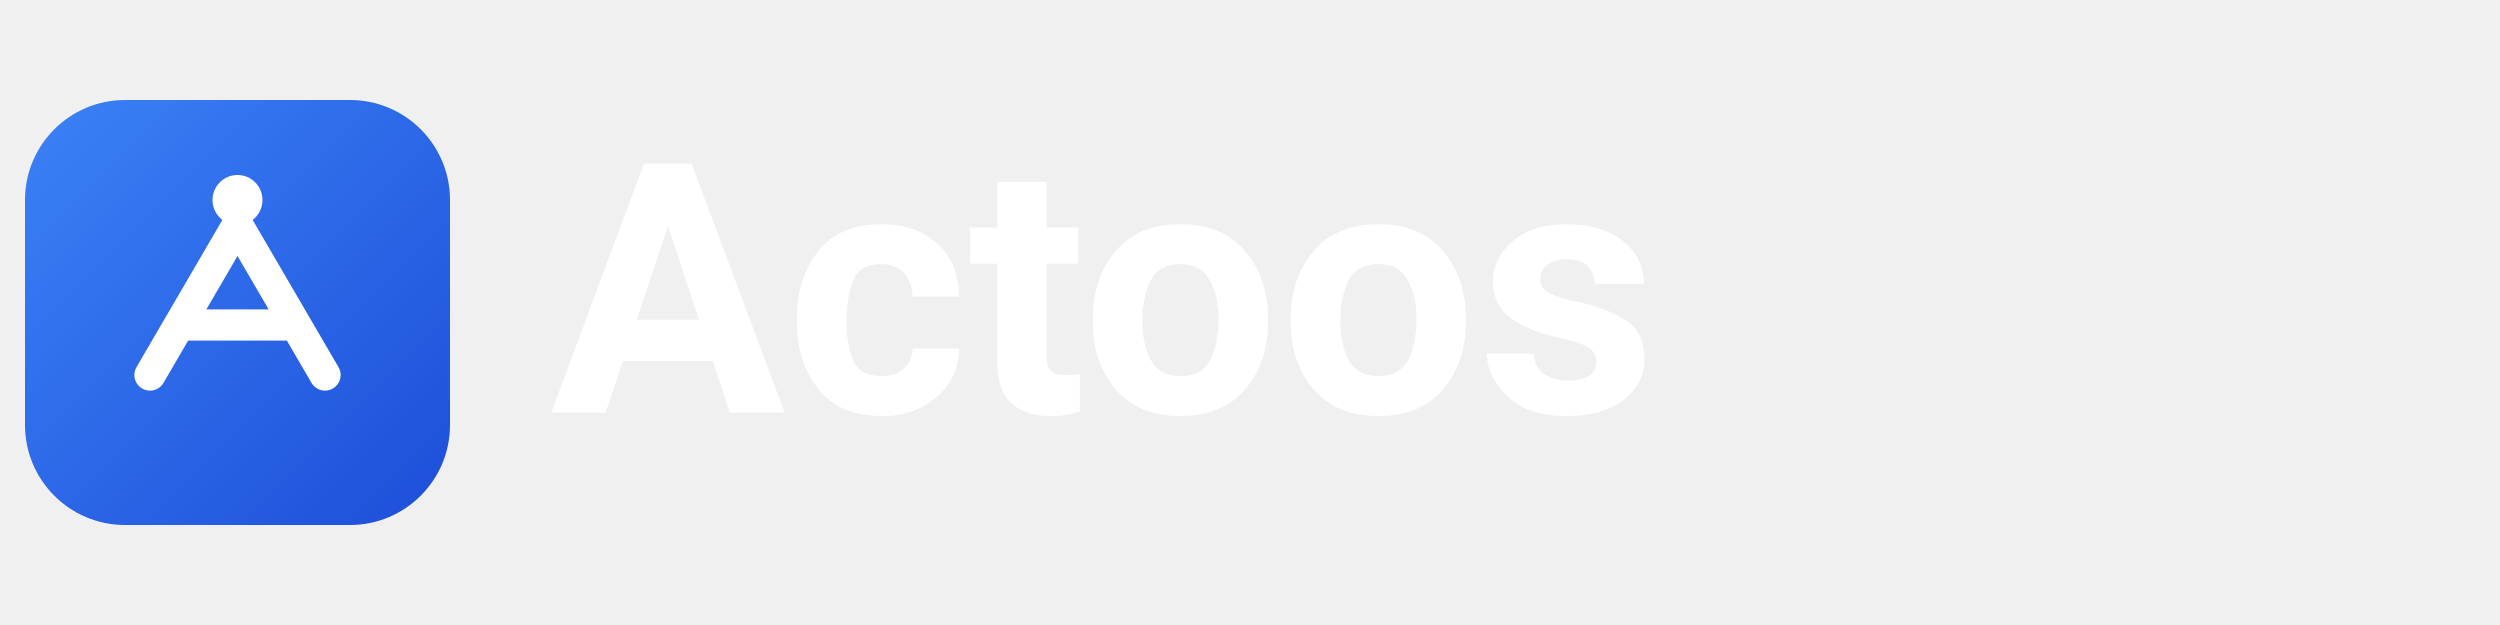
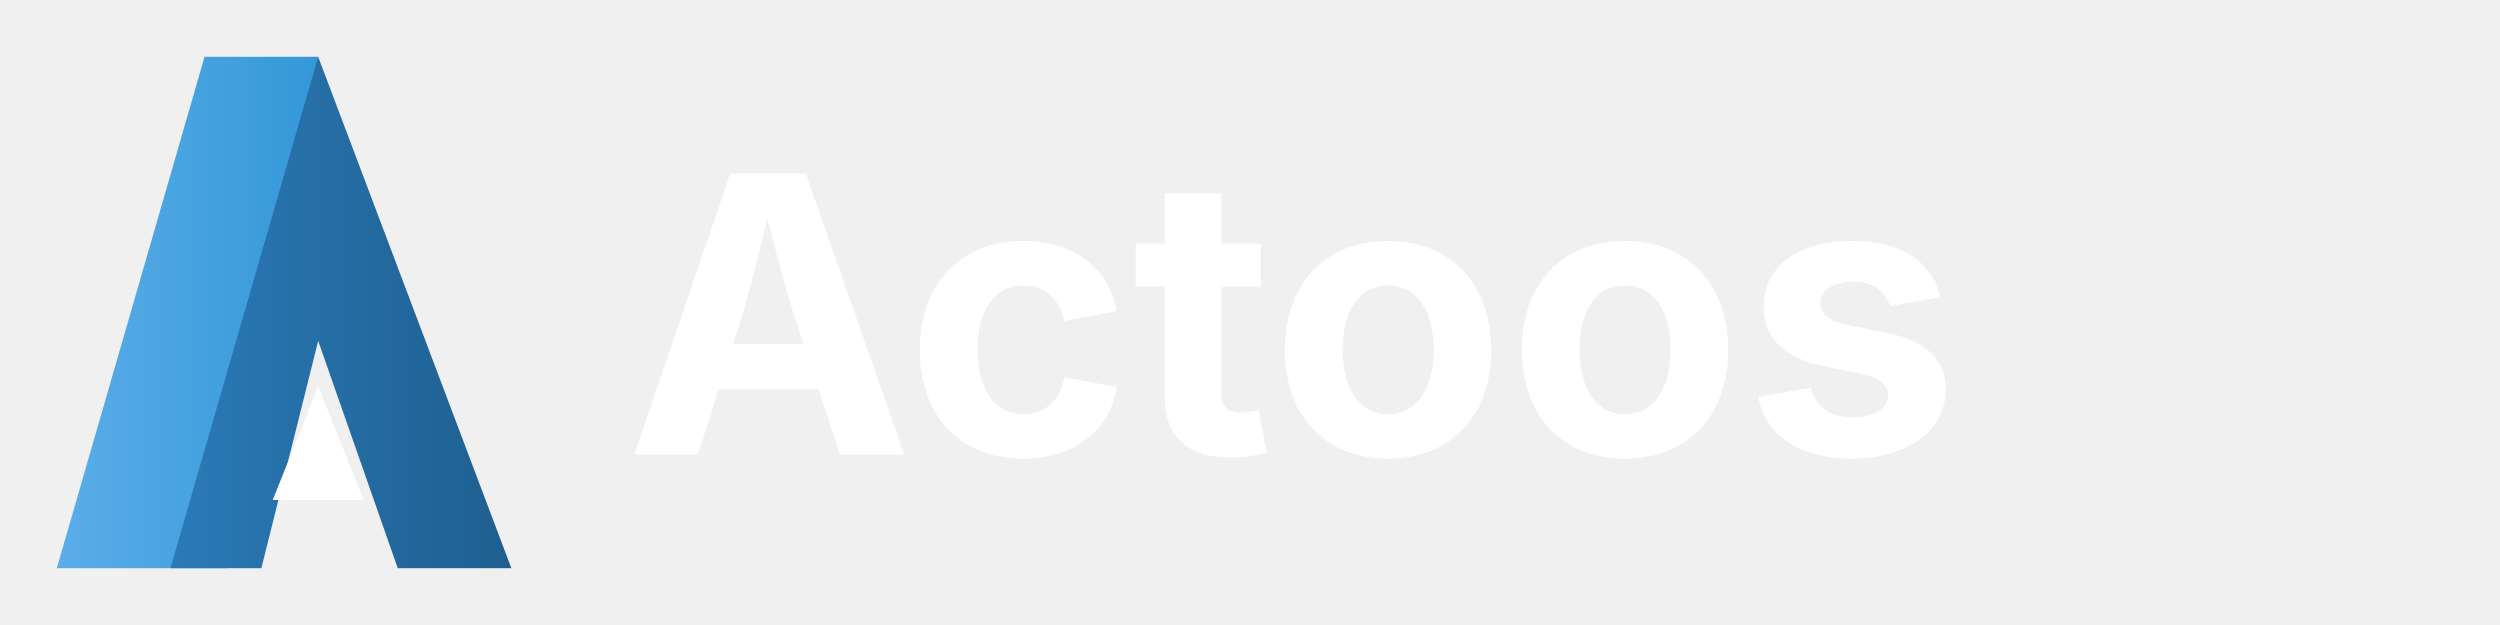
- <svg xmlns="http://www.w3.org/2000/svg" viewBox="0 0 200 50">
+ <svg xmlns="http://www.w3.org/2000/svg" viewBox="0 0 220 55">
  <defs>
-     <linearGradient id="logoGradient" x1="0%" y1="0%" x2="100%" y2="100%">
-       <stop offset="0%" style="stop-color:#3B82F6" />
-       <stop offset="100%" style="stop-color:#1D4ED8" />
+     <linearGradient id="leftGradWhite" x1="0%" y1="0%" x2="100%" y2="0%">
+       <stop offset="0%" style="stop-color:#5BADE8" />
+       <stop offset="100%" style="stop-color:#3498D8" />
+     </linearGradient>
+     <linearGradient id="rightGradWhite" x1="0%" y1="0%" x2="100%" y2="0%">
+       <stop offset="0%" style="stop-color:#2B7AB8" />
+       <stop offset="100%" style="stop-color:#1E5F8F" />
    </linearGradient>
  </defs>
-   <rect x="2" y="8" width="34" height="34" rx="8" fill="url(#logoGradient)" />
-   <path d="M12 30 L19 18 L26 30 M15 26 H23" stroke="white" stroke-width="2.5" fill="none" stroke-linecap="round" stroke-linejoin="round" />
-   <circle cx="19" cy="16" r="2" fill="white" />
-   <text x="44" y="33" font-family="system-ui, -apple-system, 'Segoe UI', Roboto, sans-serif" font-size="28" font-weight="700" fill="white">
-     Actoos
-   </text>
+   <path d="M5,50 L18,5 L28,5 L20,50 Z" fill="url(#leftGradWhite)" />
+   <path d="M15,50 L28,5 L45,50 L35,50 L28,30 L23,50 Z" fill="url(#rightGradWhite)" />
+   <path d="M24,44 L28,34 L32,44 Z" fill="white" />
+   <text x="55" y="40" font-family="'Poppins', 'Inter', 'Segoe UI', system-ui, -apple-system, sans-serif" font-size="34" font-weight="700" fill="white">Actoos</text>
</svg>
